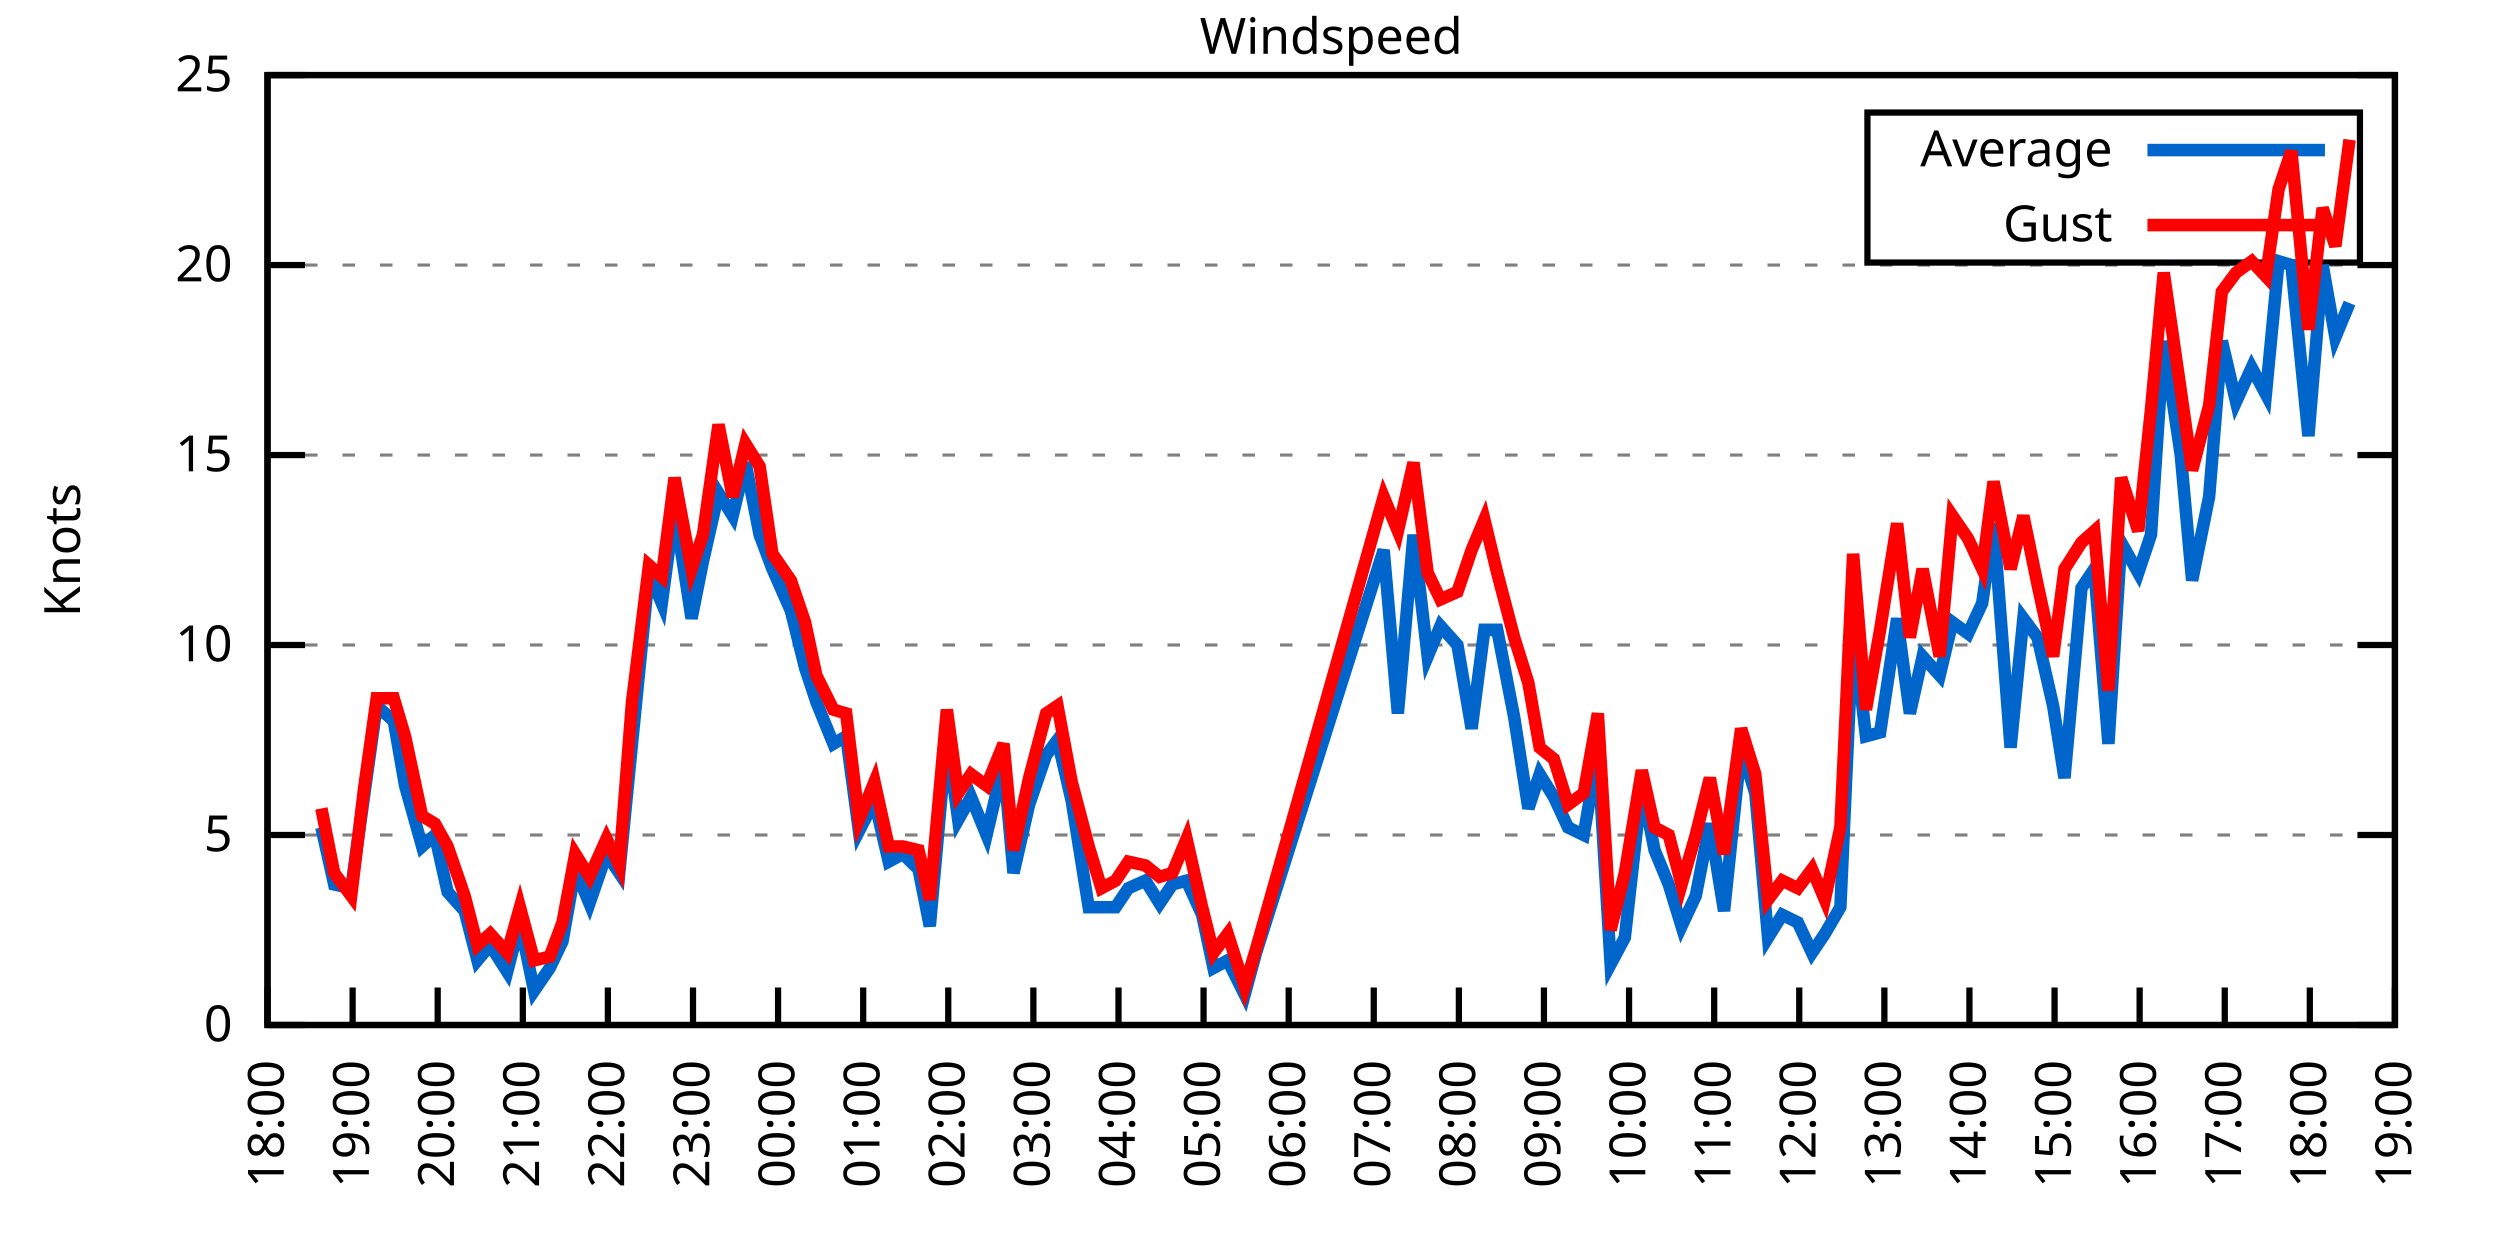
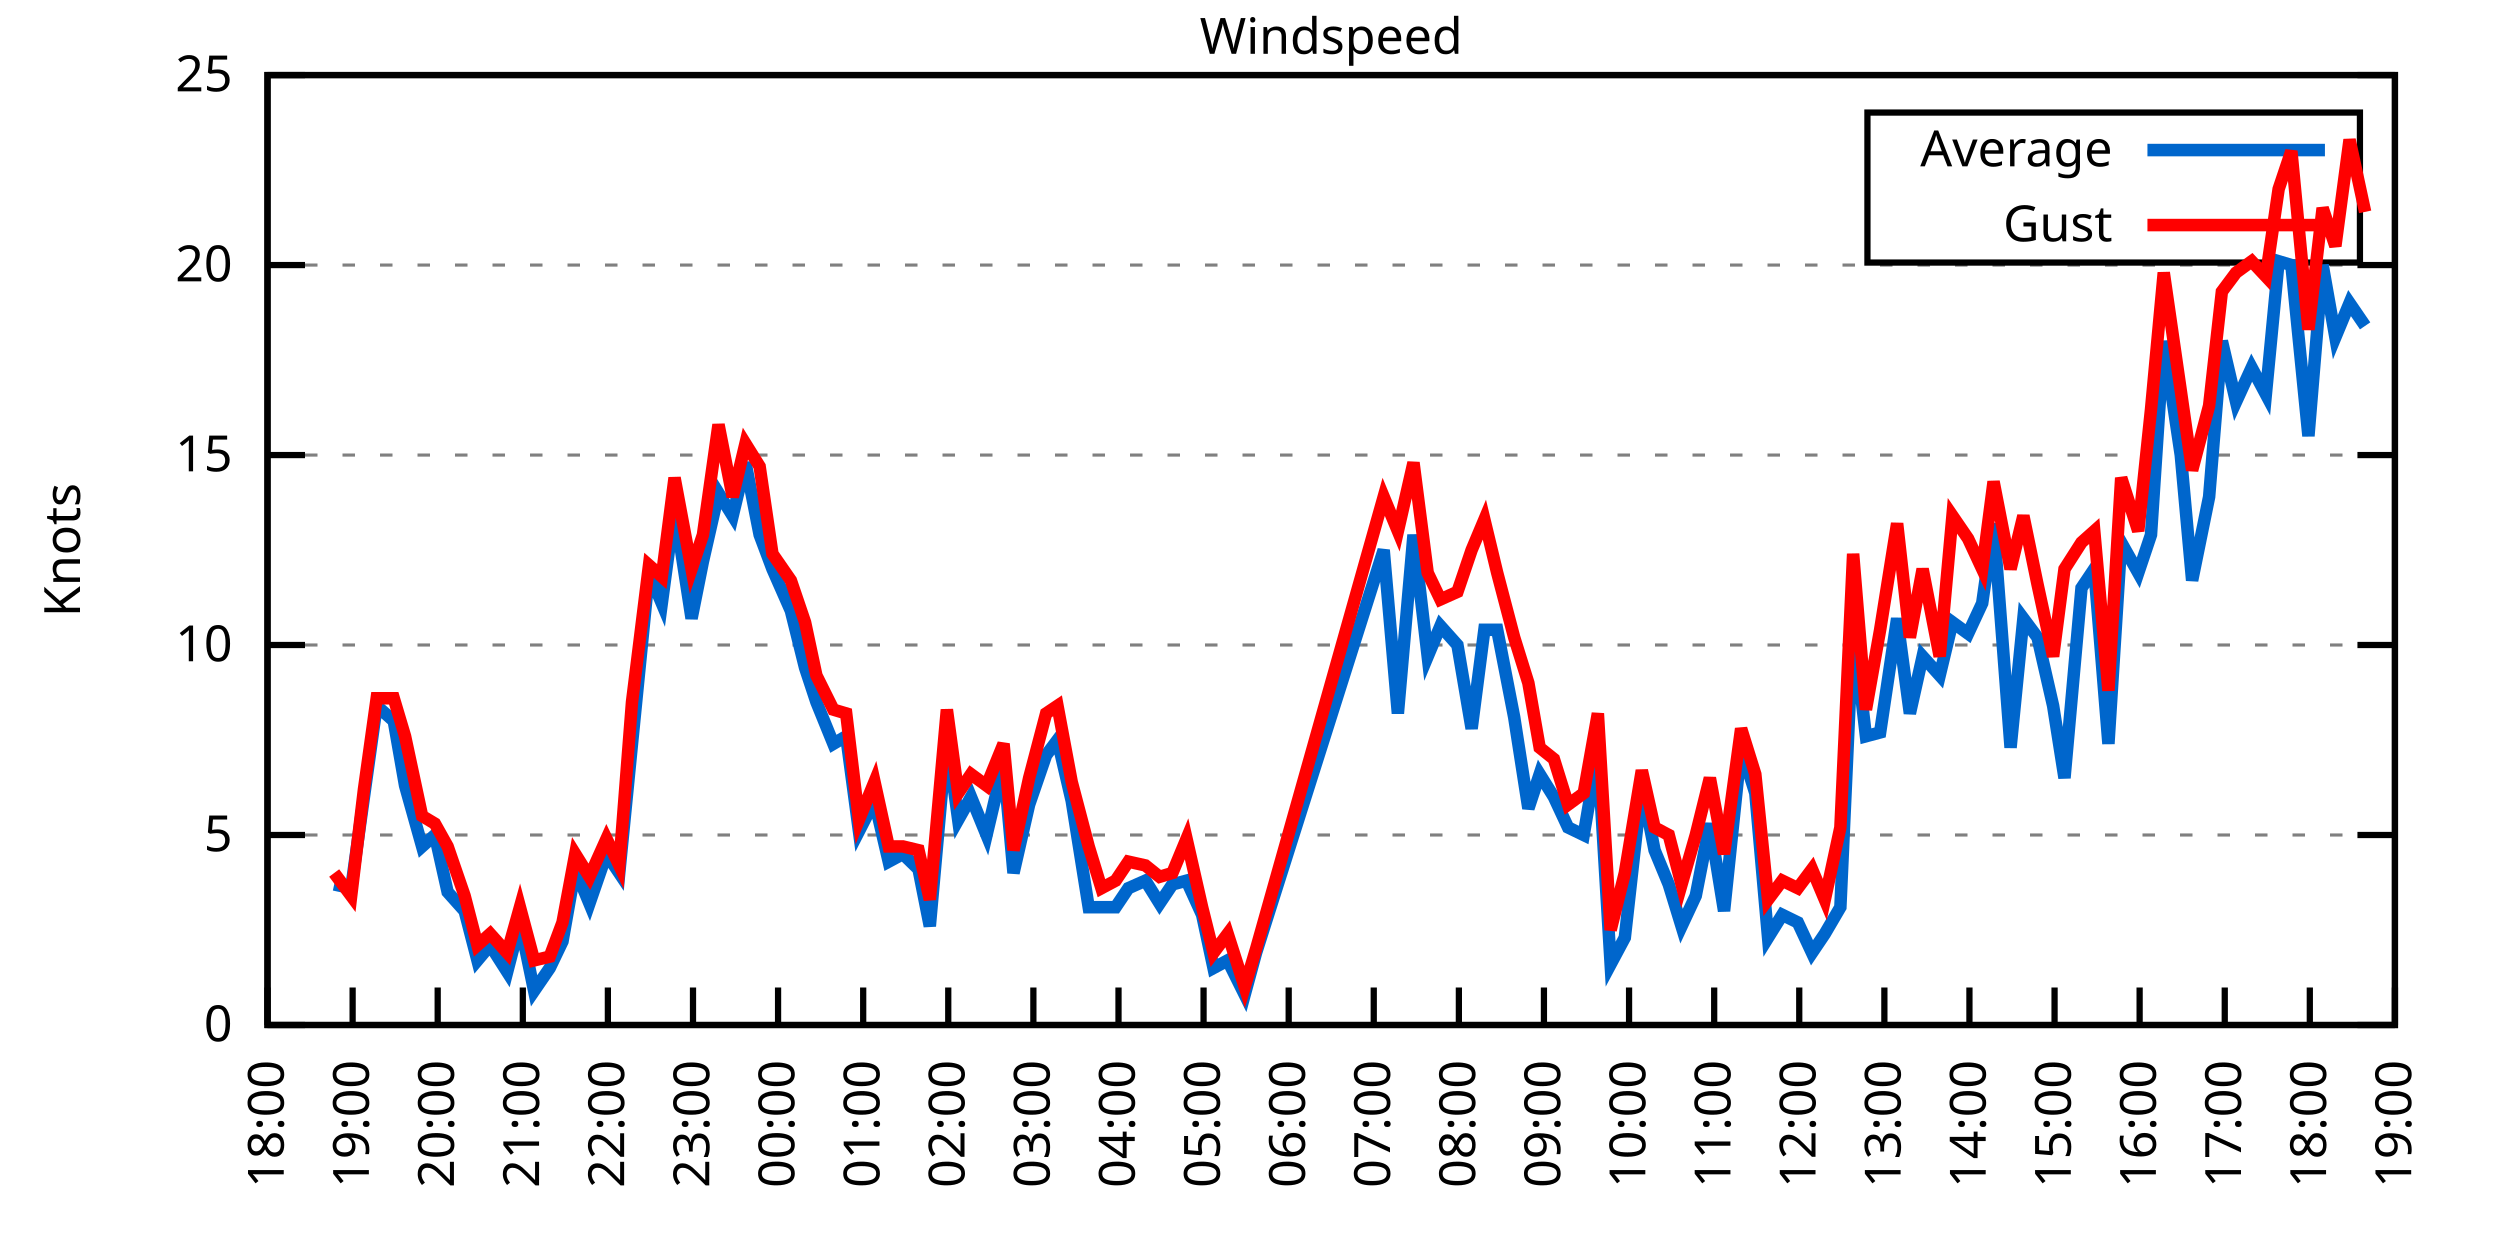
<svg xmlns="http://www.w3.org/2000/svg" xmlns:xlink="http://www.w3.org/1999/xlink" width="400" height="200" viewBox="0 0 400 200">
  <g id="gnuplot_canvas">
    <rect x="0" y="0" width="400" height="200" fill="none" />
    <defs>
      <circle id="gpDot" r="0.5" stroke-width="0.5" stroke="currentColor" />
      <path id="gpPt0" stroke-width="0.333" stroke="currentColor" d="M-1,0 h2 M0,-1 v2" />
      <path id="gpPt1" stroke-width="0.333" stroke="currentColor" d="M-1,-1 L1,1 M1,-1 L-1,1" />
      <path id="gpPt2" stroke-width="0.333" stroke="currentColor" d="M-1,0 L1,0 M0,-1 L0,1 M-1,-1 L1,1 M-1,1 L1,-1" />
      <rect id="gpPt3" stroke-width="0.333" stroke="currentColor" x="-1" y="-1" width="2" height="2" />
      <rect id="gpPt4" stroke-width="0.333" stroke="currentColor" fill="currentColor" x="-1" y="-1" width="2" height="2" />
      <circle id="gpPt5" stroke-width="0.333" stroke="currentColor" cx="0" cy="0" r="1" />
      <use xlink:href="#gpPt5" id="gpPt6" fill="currentColor" stroke="none" />
      <path id="gpPt7" stroke-width="0.333" stroke="currentColor" d="M0,-1.33 L-1.33,0.67 L1.33,0.67 z" />
      <use xlink:href="#gpPt7" id="gpPt8" fill="currentColor" stroke="none" />
      <use xlink:href="#gpPt7" id="gpPt9" stroke="currentColor" transform="rotate(180)" />
      <use xlink:href="#gpPt9" id="gpPt10" fill="currentColor" stroke="none" />
      <use xlink:href="#gpPt3" id="gpPt11" stroke="currentColor" transform="rotate(45)" />
      <use xlink:href="#gpPt11" id="gpPt12" fill="currentColor" stroke="none" />
      <path id="gpPt13" stroke-width="0.333" stroke="currentColor" d="M0,1.330 L1.265,0.411 L0.782,-1.067 L-0.782,-1.076 L-1.265,0.411 z" />
      <use xlink:href="#gpPt13" id="gpPt14" fill="currentColor" stroke="none" />
      <filter id="textbox" filterUnits="objectBoundingBox" x="0" y="0" height="1" width="1">
        <feFlood flood-color="white" flood-opacity="1" result="bgnd" />
        <feComposite in="SourceGraphic" in2="bgnd" operator="atop" />
      </filter>
      <filter id="greybox" filterUnits="objectBoundingBox" x="0" y="0" height="1" width="1">
        <feFlood flood-color="lightgrey" flood-opacity="1" result="grey" />
        <feComposite in="SourceGraphic" in2="grey" operator="atop" />
      </filter>
    </defs>
    <g fill="none" color="white" stroke="currentColor" stroke-width="1.00" stroke-linecap="butt" stroke-linejoin="miter">
</g>
    <g fill="none" color="black" stroke="currentColor" stroke-width="1.00" stroke-linecap="butt" stroke-linejoin="miter">
      <g stroke="none" shape-rendering="crispEdges">
        <polygon fill="rgb(255, 255, 255)" points="42.80,164.00 383.18,164.00 383.18,12.02 42.80,12.02 " />
      </g>
    </g>
    <g fill="none" color="black" stroke="currentColor" stroke-width="1.00" stroke-linecap="butt" stroke-linejoin="miter">
</g>
    <g fill="none" color="black" stroke="black" stroke-width="0.50" stroke-linecap="butt" stroke-linejoin="miter">
</g>
    <g fill="none" color="gray" stroke="currentColor" stroke-width="0.50" stroke-linecap="butt" stroke-linejoin="miter">
      <path stroke="gray" stroke-dasharray="2,4" class="gridline" d="M42.80,164.00 L383.19,164.00  " />
    </g>
    <g fill="none" color="gray" stroke="gray" stroke-width="1.00" stroke-linecap="butt" stroke-linejoin="miter">
</g>
    <g fill="none" color="black" stroke="currentColor" stroke-width="1.00" stroke-linecap="butt" stroke-linejoin="miter">
      <path stroke="black" d="M42.80,164.00 L48.80,164.00 M383.19,164.00 L377.19,164.00  " />
      <g transform="translate(37.20,166.60)" stroke="none" fill="black" font-family="Sans" font-size="8.00" text-anchor="end">
        <text>
          <tspan font-family="Sans"> 0</tspan>
        </text>
      </g>
    </g>
    <g fill="none" color="black" stroke="currentColor" stroke-width="1.00" stroke-linecap="butt" stroke-linejoin="miter">
</g>
    <g fill="none" color="black" stroke="black" stroke-width="0.50" stroke-linecap="butt" stroke-linejoin="miter">
</g>
    <g fill="none" color="gray" stroke="currentColor" stroke-width="0.50" stroke-linecap="butt" stroke-linejoin="miter">
      <path stroke="gray" stroke-dasharray="2,4" class="gridline" d="M42.80,133.60 L383.19,133.60  " />
    </g>
    <g fill="none" color="gray" stroke="gray" stroke-width="1.00" stroke-linecap="butt" stroke-linejoin="miter">
</g>
    <g fill="none" color="black" stroke="currentColor" stroke-width="1.00" stroke-linecap="butt" stroke-linejoin="miter">
      <path stroke="black" d="M42.80,133.60 L48.80,133.60 M383.19,133.60 L377.19,133.60  " />
      <g transform="translate(37.20,136.20)" stroke="none" fill="black" font-family="Sans" font-size="8.00" text-anchor="end">
        <text>
          <tspan font-family="Sans"> 5</tspan>
        </text>
      </g>
    </g>
    <g fill="none" color="black" stroke="currentColor" stroke-width="1.00" stroke-linecap="butt" stroke-linejoin="miter">
</g>
    <g fill="none" color="black" stroke="black" stroke-width="0.50" stroke-linecap="butt" stroke-linejoin="miter">
</g>
    <g fill="none" color="gray" stroke="currentColor" stroke-width="0.50" stroke-linecap="butt" stroke-linejoin="miter">
      <path stroke="gray" stroke-dasharray="2,4" class="gridline" d="M42.80,103.20 L383.19,103.20  " />
    </g>
    <g fill="none" color="gray" stroke="gray" stroke-width="1.00" stroke-linecap="butt" stroke-linejoin="miter">
</g>
    <g fill="none" color="black" stroke="currentColor" stroke-width="1.00" stroke-linecap="butt" stroke-linejoin="miter">
      <path stroke="black" d="M42.80,103.20 L48.80,103.20 M383.19,103.20 L377.19,103.20  " />
      <g transform="translate(37.20,105.80)" stroke="none" fill="black" font-family="Sans" font-size="8.00" text-anchor="end">
        <text>
          <tspan font-family="Sans"> 10</tspan>
        </text>
      </g>
    </g>
    <g fill="none" color="black" stroke="currentColor" stroke-width="1.00" stroke-linecap="butt" stroke-linejoin="miter">
</g>
    <g fill="none" color="black" stroke="black" stroke-width="0.50" stroke-linecap="butt" stroke-linejoin="miter">
</g>
    <g fill="none" color="gray" stroke="currentColor" stroke-width="0.50" stroke-linecap="butt" stroke-linejoin="miter">
      <path stroke="gray" stroke-dasharray="2,4" class="gridline" d="M42.80,72.81 L383.19,72.81  " />
    </g>
    <g fill="none" color="gray" stroke="gray" stroke-width="1.00" stroke-linecap="butt" stroke-linejoin="miter">
</g>
    <g fill="none" color="black" stroke="currentColor" stroke-width="1.00" stroke-linecap="butt" stroke-linejoin="miter">
      <path stroke="black" d="M42.80,72.81 L48.80,72.81 M383.19,72.81 L377.19,72.81  " />
      <g transform="translate(37.20,75.41)" stroke="none" fill="black" font-family="Sans" font-size="8.00" text-anchor="end">
        <text>
          <tspan font-family="Sans"> 15</tspan>
        </text>
      </g>
    </g>
    <g fill="none" color="black" stroke="currentColor" stroke-width="1.00" stroke-linecap="butt" stroke-linejoin="miter">
</g>
    <g fill="none" color="black" stroke="black" stroke-width="0.50" stroke-linecap="butt" stroke-linejoin="miter">
</g>
    <g fill="none" color="gray" stroke="currentColor" stroke-width="0.50" stroke-linecap="butt" stroke-linejoin="miter">
      <path stroke="gray" stroke-dasharray="2,4" class="gridline" d="M42.80,42.41 L383.19,42.41  " />
    </g>
    <g fill="none" color="gray" stroke="gray" stroke-width="1.00" stroke-linecap="butt" stroke-linejoin="miter">
</g>
    <g fill="none" color="black" stroke="currentColor" stroke-width="1.00" stroke-linecap="butt" stroke-linejoin="miter">
      <path stroke="black" d="M42.80,42.41 L48.80,42.41 M383.19,42.41 L377.19,42.41  " />
      <g transform="translate(37.20,45.01)" stroke="none" fill="black" font-family="Sans" font-size="8.00" text-anchor="end">
        <text>
          <tspan font-family="Sans"> 20</tspan>
        </text>
      </g>
    </g>
    <g fill="none" color="black" stroke="currentColor" stroke-width="1.00" stroke-linecap="butt" stroke-linejoin="miter">
</g>
    <g fill="none" color="black" stroke="black" stroke-width="0.50" stroke-linecap="butt" stroke-linejoin="miter">
</g>
    <g fill="none" color="gray" stroke="currentColor" stroke-width="0.50" stroke-linecap="butt" stroke-linejoin="miter">
      <path stroke="gray" stroke-dasharray="2,4" class="gridline" d="M42.80,12.01 L383.19,12.01  " />
    </g>
    <g fill="none" color="gray" stroke="gray" stroke-width="1.00" stroke-linecap="butt" stroke-linejoin="miter">
</g>
    <g fill="none" color="black" stroke="currentColor" stroke-width="1.00" stroke-linecap="butt" stroke-linejoin="miter">
      <path stroke="black" d="M42.80,12.01 L48.80,12.01 M383.19,12.01 L377.19,12.01  " />
      <g transform="translate(37.20,14.61)" stroke="none" fill="black" font-family="Sans" font-size="8.00" text-anchor="end">
        <text>
          <tspan font-family="Sans"> 25</tspan>
        </text>
      </g>
    </g>
    <g fill="none" color="black" stroke="currentColor" stroke-width="1.00" stroke-linecap="butt" stroke-linejoin="miter">
      <path stroke="black" d="M42.80,164.00 L42.80,158.00  " />
      <g transform="translate(45.40,169.60) rotate(270.00)" stroke="none" fill="black" font-family="Sans" font-size="8.00" text-anchor="end">
        <text>
          <tspan font-family="Sans">18:00</tspan>
        </text>
      </g>
    </g>
    <g fill="none" color="black" stroke="currentColor" stroke-width="1.00" stroke-linecap="butt" stroke-linejoin="miter">
      <path stroke="black" d="M56.42,164.00 L56.42,158.00  " />
      <g transform="translate(59.02,169.60) rotate(270.00)" stroke="none" fill="black" font-family="Sans" font-size="8.00" text-anchor="end">
        <text>
          <tspan font-family="Sans">19:00</tspan>
        </text>
      </g>
    </g>
    <g fill="none" color="black" stroke="currentColor" stroke-width="1.00" stroke-linecap="butt" stroke-linejoin="miter">
      <path stroke="black" d="M70.03,164.00 L70.03,158.00  " />
      <g transform="translate(72.63,169.60) rotate(270.00)" stroke="none" fill="black" font-family="Sans" font-size="8.00" text-anchor="end">
        <text>
          <tspan font-family="Sans">20:00</tspan>
        </text>
      </g>
    </g>
    <g fill="none" color="black" stroke="currentColor" stroke-width="1.00" stroke-linecap="butt" stroke-linejoin="miter">
      <path stroke="black" d="M83.65,164.00 L83.65,158.00  " />
      <g transform="translate(86.25,169.60) rotate(270.00)" stroke="none" fill="black" font-family="Sans" font-size="8.00" text-anchor="end">
        <text>
          <tspan font-family="Sans">21:00</tspan>
        </text>
      </g>
    </g>
    <g fill="none" color="black" stroke="currentColor" stroke-width="1.00" stroke-linecap="butt" stroke-linejoin="miter">
      <path stroke="black" d="M97.26,164.00 L97.26,158.00  " />
      <g transform="translate(99.86,169.60) rotate(270.00)" stroke="none" fill="black" font-family="Sans" font-size="8.00" text-anchor="end">
        <text>
          <tspan font-family="Sans">22:00</tspan>
        </text>
      </g>
    </g>
    <g fill="none" color="black" stroke="currentColor" stroke-width="1.00" stroke-linecap="butt" stroke-linejoin="miter">
      <path stroke="black" d="M110.88,164.00 L110.88,158.00  " />
      <g transform="translate(113.48,169.60) rotate(270.00)" stroke="none" fill="black" font-family="Sans" font-size="8.00" text-anchor="end">
        <text>
          <tspan font-family="Sans">23:00</tspan>
        </text>
      </g>
    </g>
    <g fill="none" color="black" stroke="currentColor" stroke-width="1.00" stroke-linecap="butt" stroke-linejoin="miter">
      <path stroke="black" d="M124.49,164.00 L124.49,158.00  " />
      <g transform="translate(127.09,169.60) rotate(270.00)" stroke="none" fill="black" font-family="Sans" font-size="8.00" text-anchor="end">
        <text>
          <tspan font-family="Sans">00:00</tspan>
        </text>
      </g>
    </g>
    <g fill="none" color="black" stroke="currentColor" stroke-width="1.00" stroke-linecap="butt" stroke-linejoin="miter">
      <path stroke="black" d="M138.11,164.00 L138.11,158.00  " />
      <g transform="translate(140.71,169.60) rotate(270.00)" stroke="none" fill="black" font-family="Sans" font-size="8.00" text-anchor="end">
        <text>
          <tspan font-family="Sans">01:00</tspan>
        </text>
      </g>
    </g>
    <g fill="none" color="black" stroke="currentColor" stroke-width="1.00" stroke-linecap="butt" stroke-linejoin="miter">
      <path stroke="black" d="M151.72,164.00 L151.72,158.00  " />
      <g transform="translate(154.32,169.60) rotate(270.00)" stroke="none" fill="black" font-family="Sans" font-size="8.00" text-anchor="end">
        <text>
          <tspan font-family="Sans">02:00</tspan>
        </text>
      </g>
    </g>
    <g fill="none" color="black" stroke="currentColor" stroke-width="1.00" stroke-linecap="butt" stroke-linejoin="miter">
      <path stroke="black" d="M165.34,164.00 L165.34,158.00  " />
      <g transform="translate(167.94,169.60) rotate(270.00)" stroke="none" fill="black" font-family="Sans" font-size="8.00" text-anchor="end">
        <text>
          <tspan font-family="Sans">03:00</tspan>
        </text>
      </g>
    </g>
    <g fill="none" color="black" stroke="currentColor" stroke-width="1.00" stroke-linecap="butt" stroke-linejoin="miter">
      <path stroke="black" d="M178.96,164.00 L178.96,158.00  " />
      <g transform="translate(181.56,169.60) rotate(270.00)" stroke="none" fill="black" font-family="Sans" font-size="8.00" text-anchor="end">
        <text>
          <tspan font-family="Sans">04:00</tspan>
        </text>
      </g>
    </g>
    <g fill="none" color="black" stroke="currentColor" stroke-width="1.00" stroke-linecap="butt" stroke-linejoin="miter">
      <path stroke="black" d="M192.57,164.00 L192.57,158.00  " />
      <g transform="translate(195.17,169.60) rotate(270.00)" stroke="none" fill="black" font-family="Sans" font-size="8.00" text-anchor="end">
        <text>
          <tspan font-family="Sans">05:00</tspan>
        </text>
      </g>
    </g>
    <g fill="none" color="black" stroke="currentColor" stroke-width="1.00" stroke-linecap="butt" stroke-linejoin="miter">
      <path stroke="black" d="M206.19,164.00 L206.19,158.00  " />
      <g transform="translate(208.79,169.60) rotate(270.00)" stroke="none" fill="black" font-family="Sans" font-size="8.00" text-anchor="end">
        <text>
          <tspan font-family="Sans">06:00</tspan>
        </text>
      </g>
    </g>
    <g fill="none" color="black" stroke="currentColor" stroke-width="1.00" stroke-linecap="butt" stroke-linejoin="miter">
      <path stroke="black" d="M219.80,164.00 L219.80,158.00  " />
      <g transform="translate(222.40,169.60) rotate(270.00)" stroke="none" fill="black" font-family="Sans" font-size="8.00" text-anchor="end">
        <text>
          <tspan font-family="Sans">07:00</tspan>
        </text>
      </g>
    </g>
    <g fill="none" color="black" stroke="currentColor" stroke-width="1.00" stroke-linecap="butt" stroke-linejoin="miter">
      <path stroke="black" d="M233.42,164.00 L233.42,158.00  " />
      <g transform="translate(236.02,169.60) rotate(270.00)" stroke="none" fill="black" font-family="Sans" font-size="8.00" text-anchor="end">
        <text>
          <tspan font-family="Sans">08:00</tspan>
        </text>
      </g>
    </g>
    <g fill="none" color="black" stroke="currentColor" stroke-width="1.00" stroke-linecap="butt" stroke-linejoin="miter">
      <path stroke="black" d="M247.03,164.00 L247.03,158.00  " />
      <g transform="translate(249.63,169.60) rotate(270.00)" stroke="none" fill="black" font-family="Sans" font-size="8.00" text-anchor="end">
        <text>
          <tspan font-family="Sans">09:00</tspan>
        </text>
      </g>
    </g>
    <g fill="none" color="black" stroke="currentColor" stroke-width="1.00" stroke-linecap="butt" stroke-linejoin="miter">
      <path stroke="black" d="M260.65,164.00 L260.65,158.00  " />
      <g transform="translate(263.25,169.60) rotate(270.00)" stroke="none" fill="black" font-family="Sans" font-size="8.00" text-anchor="end">
        <text>
          <tspan font-family="Sans">10:00</tspan>
        </text>
      </g>
    </g>
    <g fill="none" color="black" stroke="currentColor" stroke-width="1.00" stroke-linecap="butt" stroke-linejoin="miter">
      <path stroke="black" d="M274.27,164.00 L274.27,158.00  " />
      <g transform="translate(276.87,169.60) rotate(270.00)" stroke="none" fill="black" font-family="Sans" font-size="8.00" text-anchor="end">
        <text>
          <tspan font-family="Sans">11:00</tspan>
        </text>
      </g>
    </g>
    <g fill="none" color="black" stroke="currentColor" stroke-width="1.00" stroke-linecap="butt" stroke-linejoin="miter">
      <path stroke="black" d="M287.88,164.00 L287.88,158.00  " />
      <g transform="translate(290.48,169.60) rotate(270.00)" stroke="none" fill="black" font-family="Sans" font-size="8.00" text-anchor="end">
        <text>
          <tspan font-family="Sans">12:00</tspan>
        </text>
      </g>
    </g>
    <g fill="none" color="black" stroke="currentColor" stroke-width="1.00" stroke-linecap="butt" stroke-linejoin="miter">
      <path stroke="black" d="M301.50,164.00 L301.50,158.00  " />
      <g transform="translate(304.10,169.60) rotate(270.00)" stroke="none" fill="black" font-family="Sans" font-size="8.00" text-anchor="end">
        <text>
          <tspan font-family="Sans">13:00</tspan>
        </text>
      </g>
    </g>
    <g fill="none" color="black" stroke="currentColor" stroke-width="1.00" stroke-linecap="butt" stroke-linejoin="miter">
      <path stroke="black" d="M315.11,164.00 L315.11,158.00  " />
      <g transform="translate(317.71,169.60) rotate(270.00)" stroke="none" fill="black" font-family="Sans" font-size="8.00" text-anchor="end">
        <text>
          <tspan font-family="Sans">14:00</tspan>
        </text>
      </g>
    </g>
    <g fill="none" color="black" stroke="currentColor" stroke-width="1.00" stroke-linecap="butt" stroke-linejoin="miter">
      <path stroke="black" d="M328.73,164.00 L328.73,158.00  " />
      <g transform="translate(331.33,169.60) rotate(270.00)" stroke="none" fill="black" font-family="Sans" font-size="8.00" text-anchor="end">
        <text>
          <tspan font-family="Sans">15:00</tspan>
        </text>
      </g>
    </g>
    <g fill="none" color="black" stroke="currentColor" stroke-width="1.00" stroke-linecap="butt" stroke-linejoin="miter">
      <path stroke="black" d="M342.34,164.00 L342.34,158.00  " />
      <g transform="translate(344.94,169.60) rotate(270.00)" stroke="none" fill="black" font-family="Sans" font-size="8.00" text-anchor="end">
        <text>
          <tspan font-family="Sans">16:00</tspan>
        </text>
      </g>
    </g>
    <g fill="none" color="black" stroke="currentColor" stroke-width="1.00" stroke-linecap="butt" stroke-linejoin="miter">
      <path stroke="black" d="M355.96,164.00 L355.96,158.00  " />
      <g transform="translate(358.56,169.60) rotate(270.00)" stroke="none" fill="black" font-family="Sans" font-size="8.00" text-anchor="end">
        <text>
          <tspan font-family="Sans">17:00</tspan>
        </text>
      </g>
    </g>
    <g fill="none" color="black" stroke="currentColor" stroke-width="1.00" stroke-linecap="butt" stroke-linejoin="miter">
      <path stroke="black" d="M369.57,164.00 L369.57,158.00  " />
      <g transform="translate(372.17,169.60) rotate(270.00)" stroke="none" fill="black" font-family="Sans" font-size="8.00" text-anchor="end">
        <text>
          <tspan font-family="Sans">18:00</tspan>
        </text>
      </g>
    </g>
    <g fill="none" color="black" stroke="currentColor" stroke-width="1.00" stroke-linecap="butt" stroke-linejoin="miter">
      <path stroke="black" d="M383.19,164.00 L383.19,158.00  " />
      <g transform="translate(385.79,169.60) rotate(270.00)" stroke="none" fill="black" font-family="Sans" font-size="8.00" text-anchor="end">
        <text>
          <tspan font-family="Sans">19:00</tspan>
        </text>
      </g>
    </g>
    <g fill="none" color="black" stroke="currentColor" stroke-width="1.00" stroke-linecap="butt" stroke-linejoin="miter">
</g>
    <g fill="none" color="black" stroke="currentColor" stroke-width="1.00" stroke-linecap="butt" stroke-linejoin="miter">
      <path stroke="black" d="M42.80,12.01 L42.80,164.00 L383.19,164.00 L383.19,12.01 L42.80,12.01 Z  " />
    </g>
    <g fill="none" color="black" stroke="currentColor" stroke-width="1.00" stroke-linecap="butt" stroke-linejoin="miter">
</g>
    <g fill="none" color="black" stroke="currentColor" stroke-width="1.00" stroke-linecap="butt" stroke-linejoin="miter">
      <path stroke="black" d="M298.79,42.01 L298.79,18.01 L377.59,18.01 L377.59,42.01 L298.79,42.01 Z  " />
    </g>
    <g id="Windspeed_plot_1">
      <g fill="none" color="white" stroke="black" stroke-width="2.00" stroke-linecap="butt" stroke-linejoin="miter">
</g>
      <g fill="none" color="black" stroke="currentColor" stroke-width="2.00" stroke-linecap="butt" stroke-linejoin="miter">
        <g transform="translate(337.99,26.61)" stroke="none" fill="black" font-family="Sans" font-size="8.00" text-anchor="end">
          <text>
            <tspan font-family="Sans">Average</tspan>
          </text>
        </g>
      </g>
      <g fill="none" color="black" stroke="currentColor" stroke-width="2.00" stroke-linecap="butt" stroke-linejoin="miter">
-         <path stroke="rgb(  0, 102, 204)" d="M343.59,24.01 L371.99,24.01 M51.42,132.39 L53.47,141.51 L56.19,142.11 L58.23,127.52 L60.27,112.93 L63.00,115.36   L64.81,125.70 L67.54,135.43 L69.58,133.60 L71.62,142.72 L74.34,145.76 L76.39,153.66 L78.43,151.23 L81.15,155.49   L83.19,147.59 L85.46,158.53 L87.96,154.88 L90.00,150.62 L92.04,139.07 L94.31,144.55 L97.04,136.64 L99.08,139.68   L101.12,119.01 L103.84,91.65 L105.89,96.52 L107.93,81.32 L110.65,98.95 L112.47,89.83 L114.96,78.89 L117.23,82.53   L119.27,74.02 L121.54,85.57 L123.59,91.04 L126.54,97.73 L128.81,106.85 L130.62,112.32 L133.34,119.01 L135.39,117.80   L137.43,132.99 L139.92,128.13 L142.19,137.86 L144.46,136.64 L146.96,139.07 L148.77,148.19 L151.50,117.80 L153.31,131.17   L155.36,127.52 L157.85,133.60 L160.57,122.05 L162.16,139.68 L164.66,128.74 L167.38,120.83 L169.20,118.40 L171.47,128.13   L174.19,145.15 L176.23,145.15 L178.50,145.15 L180.54,142.11 L183.27,140.90 L185.54,144.55 L187.58,141.51 L189.85,140.90   L192.34,146.37 L194.16,154.88 L196.43,153.66 L199.15,159.14 L200.97,152.45 L221.39,88.00 L223.66,114.15 L226.16,85.57   L228.43,105.03 L230.47,100.16 L233.19,103.20 L235.46,116.58 L237.50,100.77 L239.55,100.77 L242.27,114.76 L244.54,129.35   L246.35,123.87 L248.62,127.52 L250.89,132.39 L253.39,133.60 L255.66,120.23 L257.70,154.27 L259.97,150.02 L262.69,125.70   L264.73,136.03 L267.00,141.51 L269.05,148.19 L271.32,143.33 L273.58,131.78 L275.85,145.76 L278.58,119.62 L280.85,126.91   L282.89,150.02 L285.16,146.37 L287.65,147.59 L289.92,152.45 L291.97,149.41 L294.46,145.15 L296.50,100.16 L298.55,117.80   L300.82,117.19 L303.54,98.95 L305.58,114.15 L307.62,105.03 L310.35,108.07 L312.39,99.56 L314.89,101.38 L317.15,96.52   L318.97,83.75 L321.69,119.62 L323.74,98.95 L326.00,101.99 L328.50,112.93 L330.32,124.48 L333.04,94.08 L335.08,91.04   L337.35,119.01 L339.39,86.79 L342.12,91.65 L344.16,85.57 L346.20,54.57 L348.92,72.81 L350.74,92.87 L353.46,79.49   L355.50,54.57 L357.77,64.29 L360.27,58.82 L362.54,63.08 L364.58,41.80 L366.62,42.41 L369.35,69.77 L371.62,42.41   L373.66,53.96 L375.93,48.49  " />
+         <path stroke="rgb(  0, 102, 204)" d="M343.59,24.01 L371.99,24.01 M53.47,141.51 L56.19,142.11 L58.23,127.52 L60.27,112.93 L63.00,115.36 L64.81,125.70   L67.54,135.43 L69.58,133.60 L71.62,142.72 L74.34,145.76 L76.39,153.66 L78.43,151.23 L81.15,155.49 L83.19,147.59   L85.46,158.53 L87.96,154.88 L90.00,150.62 L92.04,139.07 L94.31,144.55 L97.04,136.64 L99.08,139.68 L101.12,119.01   L103.84,91.65 L105.89,96.52 L107.93,81.32 L110.65,98.95 L112.47,89.83 L114.96,78.89 L117.23,82.53 L119.27,74.02   L121.54,85.57 L123.59,91.04 L126.54,97.73 L128.81,106.85 L130.62,112.32 L133.34,119.01 L135.39,117.80 L137.43,132.99   L139.92,128.13 L142.19,137.86 L144.46,136.64 L146.96,139.07 L148.77,148.19 L151.50,117.80 L153.31,131.17 L155.36,127.52   L157.85,133.60 L160.57,122.05 L162.16,139.68 L164.66,128.74 L167.38,120.83 L169.20,118.40 L171.47,128.13 L174.19,145.15   L176.23,145.15 L178.50,145.15 L180.54,142.11 L183.27,140.90 L185.54,144.55 L187.58,141.51 L189.85,140.90 L192.34,146.37   L194.16,154.88 L196.43,153.66 L199.15,159.14 L200.97,152.45 L221.39,88.00 L223.66,114.15 L226.16,85.57 L228.43,105.03   L230.47,100.16 L233.19,103.20 L235.46,116.58 L237.50,100.77 L239.55,100.77 L242.27,114.76 L244.54,129.35 L246.35,123.87   L248.62,127.52 L250.89,132.39 L253.39,133.60 L255.66,120.23 L257.70,154.27 L259.97,150.02 L262.69,125.70 L264.73,136.03   L267.00,141.51 L269.05,148.19 L271.32,143.33 L273.58,131.78 L275.85,145.76 L278.58,119.62 L280.85,126.91 L282.89,150.02   L285.16,146.37 L287.65,147.59 L289.92,152.45 L291.97,149.41 L294.46,145.15 L296.50,100.16 L298.55,117.80 L300.82,117.19   L303.54,98.95 L305.58,114.15 L307.62,105.03 L310.35,108.07 L312.39,99.56 L314.89,101.38 L317.15,96.52 L318.97,83.75   L321.69,119.62 L323.74,98.95 L326.00,101.99 L328.50,112.93 L330.32,124.48 L333.04,94.08 L335.08,91.04 L337.35,119.01   L339.39,86.79 L342.12,91.65 L344.16,85.57 L346.20,54.57 L348.92,72.81 L350.74,92.87 L353.46,79.49 L355.50,54.57   L357.77,64.29 L360.27,58.82 L362.54,63.08 L364.58,41.80 L366.62,42.41 L369.35,69.77 L371.62,42.41 L373.66,53.96   L375.93,48.49 L378.42,52.14  " />
      </g>
    </g>
    <g id="Windspeed_plot_2">
      <g fill="none" color="black" stroke="currentColor" stroke-width="2.00" stroke-linecap="butt" stroke-linejoin="miter">
        <g transform="translate(337.99,38.61)" stroke="none" fill="black" font-family="Sans" font-size="8.00" text-anchor="end">
          <text>
            <tspan font-family="Sans">Gust</tspan>
          </text>
        </g>
      </g>
      <g fill="none" color="black" stroke="currentColor" stroke-width="2.00" stroke-linecap="butt" stroke-linejoin="miter">
-         <path stroke="rgb(255,   0,   0)" d="M343.59,36.01 L371.99,36.01 M51.42,129.35 L53.47,139.68 L56.19,143.33 L58.23,126.31 L60.27,111.72 L63.00,111.72   L64.81,117.80 L67.54,130.56 L69.58,131.78 L71.62,135.43 L74.34,143.33 L76.39,151.23 L78.43,149.41 L81.15,152.45   L83.19,145.15 L85.46,153.66 L87.96,153.06 L90.00,147.59 L92.04,136.64 L94.31,140.29 L97.04,134.21 L99.08,138.47   L101.12,112.32 L103.84,90.44 L105.89,92.26 L107.93,76.45 L110.65,91.04 L112.47,85.57 L114.96,67.94 L117.23,79.49   L119.27,70.98 L121.54,74.63 L123.59,88.61 L126.54,92.87 L128.81,99.56 L130.62,108.07 L133.34,113.54 L135.39,114.15   L137.43,131.17 L139.92,125.09 L142.19,135.43 L144.46,135.43 L146.96,136.03 L148.77,143.94 L151.50,113.54 L153.31,126.91   L155.36,123.87 L157.85,125.70 L160.57,119.01 L162.16,136.03 L164.66,124.48 L167.38,114.15 L169.20,112.93 L171.47,125.09   L174.19,135.43 L176.23,142.11 L178.50,140.90 L180.54,137.86 L183.27,138.47 L185.54,140.29 L187.58,139.68 L189.85,134.21   L192.34,145.15 L194.16,152.45 L196.43,149.41 L199.15,157.92 L200.97,151.84 L221.39,79.49 L223.66,84.97 L226.16,74.02   L228.43,91.65 L230.47,95.91 L233.19,94.69 L235.46,88.00 L237.50,83.14 L239.55,91.65 L242.27,101.99 L244.54,109.28   L246.35,119.62 L248.62,121.44 L250.89,128.74 L253.39,126.91 L255.66,114.15 L257.70,148.80 L259.97,139.68 L262.69,123.27   L264.73,132.39 L267.00,133.60 L269.05,141.51 L271.32,133.60 L273.58,124.48 L275.85,136.64 L278.58,116.58 L280.85,123.87   L282.89,143.94 L285.16,140.90 L287.65,142.11 L289.92,139.07 L291.97,143.94 L294.46,132.39 L296.50,88.61 L298.55,113.54   L300.82,100.77 L303.54,83.75 L305.58,101.99 L307.62,91.04 L310.35,105.03 L312.39,82.53 L314.89,86.18 L317.15,91.04   L318.97,77.06 L321.69,91.04 L323.74,82.53 L326.00,93.48 L328.50,105.03 L330.32,91.04 L333.04,86.79 L335.08,84.97   L337.35,110.50 L339.39,76.45 L342.12,84.97 L344.16,65.51 L346.20,43.62 L348.92,62.47 L350.74,75.24 L353.46,64.90   L355.50,46.66 L357.77,43.62 L360.27,41.80 L362.54,44.23 L364.58,30.25 L366.62,24.17 L369.35,52.74 L371.62,33.29   L373.66,39.37 L375.93,22.35  " />
+         <path stroke="rgb(255,   0,   0)" d="M343.59,36.01 L371.99,36.01 M53.47,139.68 L56.19,143.33 L58.23,126.31 L60.27,111.72 L63.00,111.72 L64.81,117.80   L67.54,130.56 L69.58,131.78 L71.62,135.43 L74.34,143.33 L76.39,151.23 L78.43,149.41 L81.15,152.45 L83.19,145.15   L85.46,153.66 L87.96,153.06 L90.00,147.59 L92.04,136.64 L94.31,140.29 L97.04,134.21 L99.08,138.47 L101.12,112.32   L103.84,90.44 L105.89,92.26 L107.93,76.45 L110.65,91.04 L112.47,85.57 L114.96,67.94 L117.23,79.49 L119.27,70.98   L121.54,74.63 L123.59,88.61 L126.54,92.87 L128.81,99.56 L130.62,108.07 L133.34,113.54 L135.39,114.15 L137.43,131.17   L139.92,125.09 L142.19,135.43 L144.46,135.43 L146.96,136.03 L148.77,143.94 L151.50,113.54 L153.31,126.91 L155.36,123.87   L157.85,125.70 L160.57,119.01 L162.16,136.03 L164.66,124.48 L167.38,114.15 L169.20,112.93 L171.47,125.09 L174.19,135.43   L176.23,142.11 L178.50,140.90 L180.54,137.86 L183.27,138.47 L185.54,140.29 L187.58,139.68 L189.85,134.21 L192.34,145.15   L194.16,152.45 L196.43,149.41 L199.15,157.92 L200.97,151.84 L221.39,79.49 L223.66,84.97 L226.16,74.02 L228.43,91.65   L230.47,95.91 L233.19,94.69 L235.46,88.00 L237.50,83.14 L239.55,91.65 L242.27,101.99 L244.54,109.28 L246.35,119.62   L248.62,121.44 L250.89,128.74 L253.39,126.91 L255.66,114.15 L257.70,148.80 L259.97,139.68 L262.69,123.27 L264.73,132.39   L267.00,133.60 L269.05,141.51 L271.32,133.60 L273.58,124.48 L275.85,136.64 L278.58,116.58 L280.85,123.87 L282.89,143.94   L285.16,140.90 L287.65,142.11 L289.92,139.07 L291.97,143.94 L294.46,132.39 L296.50,88.61 L298.55,113.54 L300.82,100.77   L303.54,83.75 L305.58,101.99 L307.62,91.04 L310.35,105.03 L312.39,82.53 L314.89,86.18 L317.15,91.04 L318.97,77.06   L321.69,91.04 L323.74,82.53 L326.00,93.48 L328.50,105.03 L330.32,91.04 L333.04,86.79 L335.08,84.97 L337.35,110.50   L339.39,76.45 L342.12,84.97 L344.16,65.51 L346.20,43.62 L348.92,62.47 L350.74,75.24 L353.46,64.90 L355.50,46.66   L357.77,43.62 L360.27,41.80 L362.54,44.23 L364.58,30.25 L366.62,24.17 L369.35,52.74 L371.62,33.29 L373.66,39.37   L375.93,22.35 L378.42,33.90  " />
      </g>
    </g>
    <g fill="none" color="black" stroke="currentColor" stroke-width="2.00" stroke-linecap="butt" stroke-linejoin="miter">
</g>
    <g fill="none" color="black" stroke="black" stroke-width="1.00" stroke-linecap="butt" stroke-linejoin="miter">
</g>
    <g fill="none" color="black" stroke="currentColor" stroke-width="1.00" stroke-linecap="butt" stroke-linejoin="miter">
      <path stroke="black" d="M42.80,12.01 L42.80,164.00 L383.19,164.00 L383.19,12.01 L42.80,12.01 Z  " />
      <g transform="translate(12.80,88.01) rotate(270.00)" stroke="none" fill="black" font-family="Sans" font-size="8.00" text-anchor="middle">
        <text>
          <tspan font-family="Sans">Knots</tspan>
        </text>
      </g>
    </g>
    <g fill="none" color="black" stroke="currentColor" stroke-width="1.00" stroke-linecap="butt" stroke-linejoin="miter">
</g>
    <g fill="none" color="black" stroke="currentColor" stroke-width="1.00" stroke-linecap="butt" stroke-linejoin="miter">
      <g transform="translate(212.99,8.61)" stroke="none" fill="black" font-family="Sans" font-size="8.00" text-anchor="middle">
        <text>
          <tspan font-family="Sans">Windspeed</tspan>
        </text>
      </g>
    </g>
    <g fill="none" color="black" stroke="currentColor" stroke-width="1.00" stroke-linecap="butt" stroke-linejoin="miter">
</g>
  </g>
</svg>
